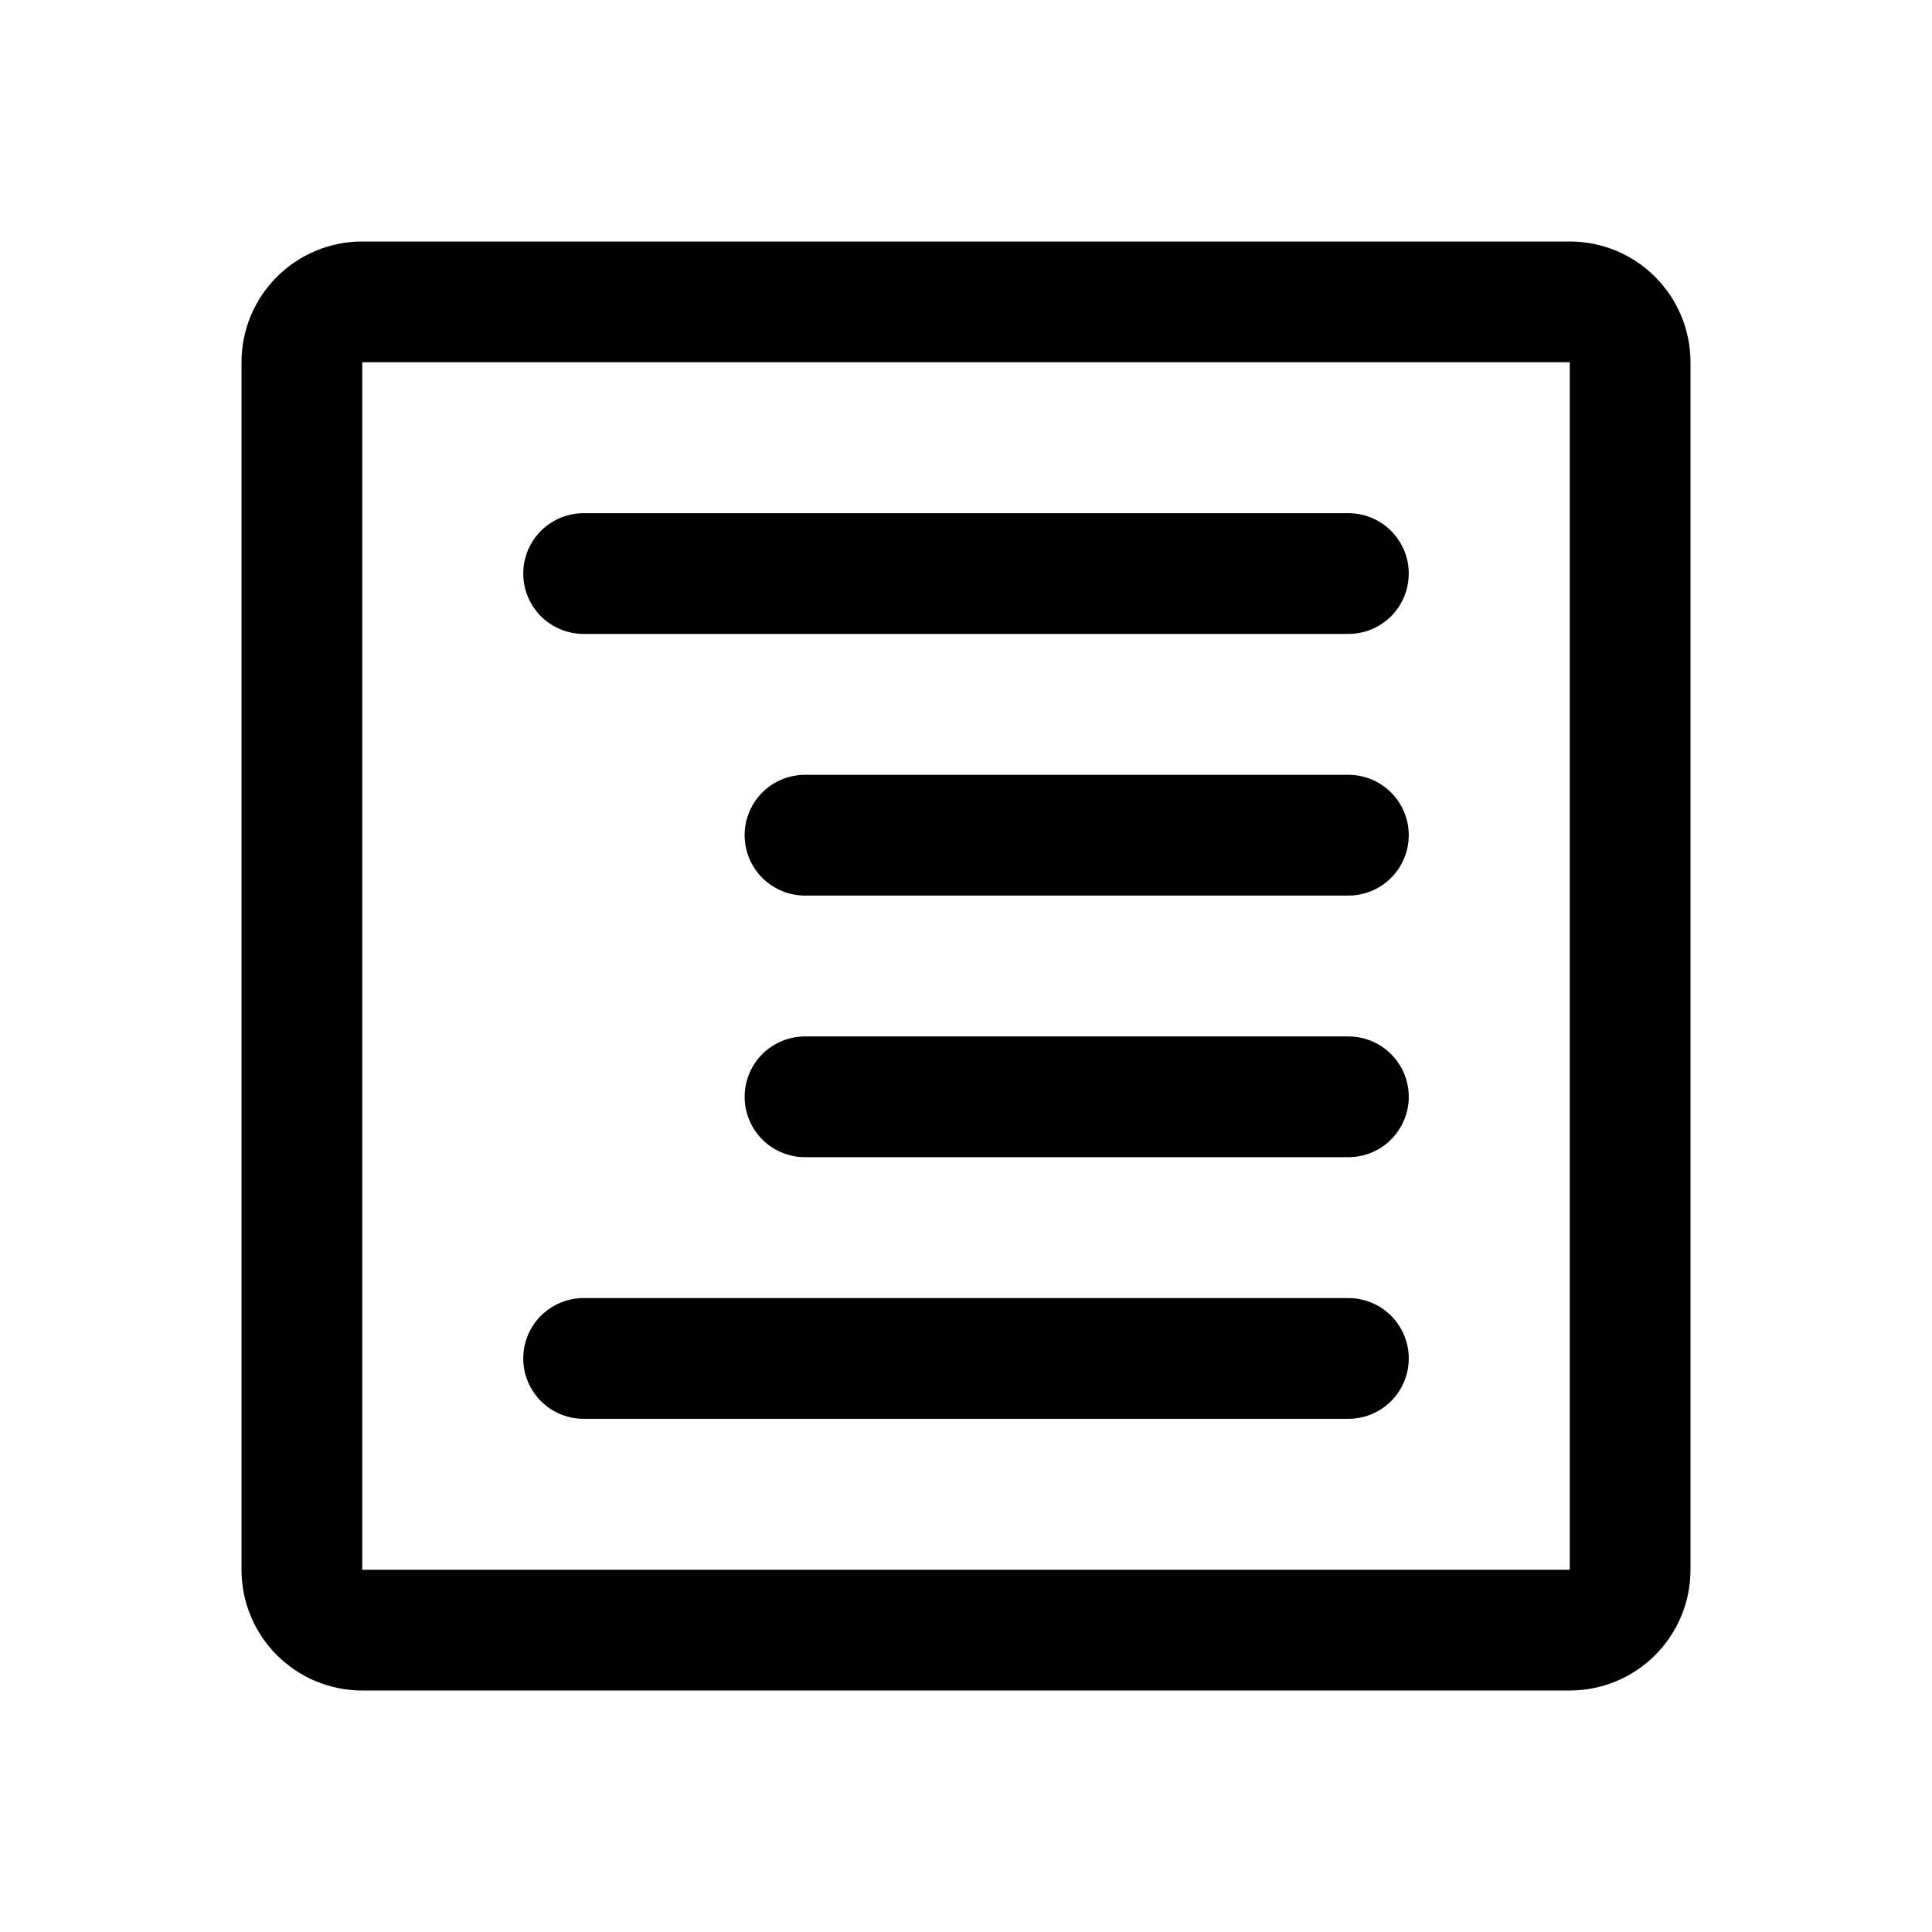
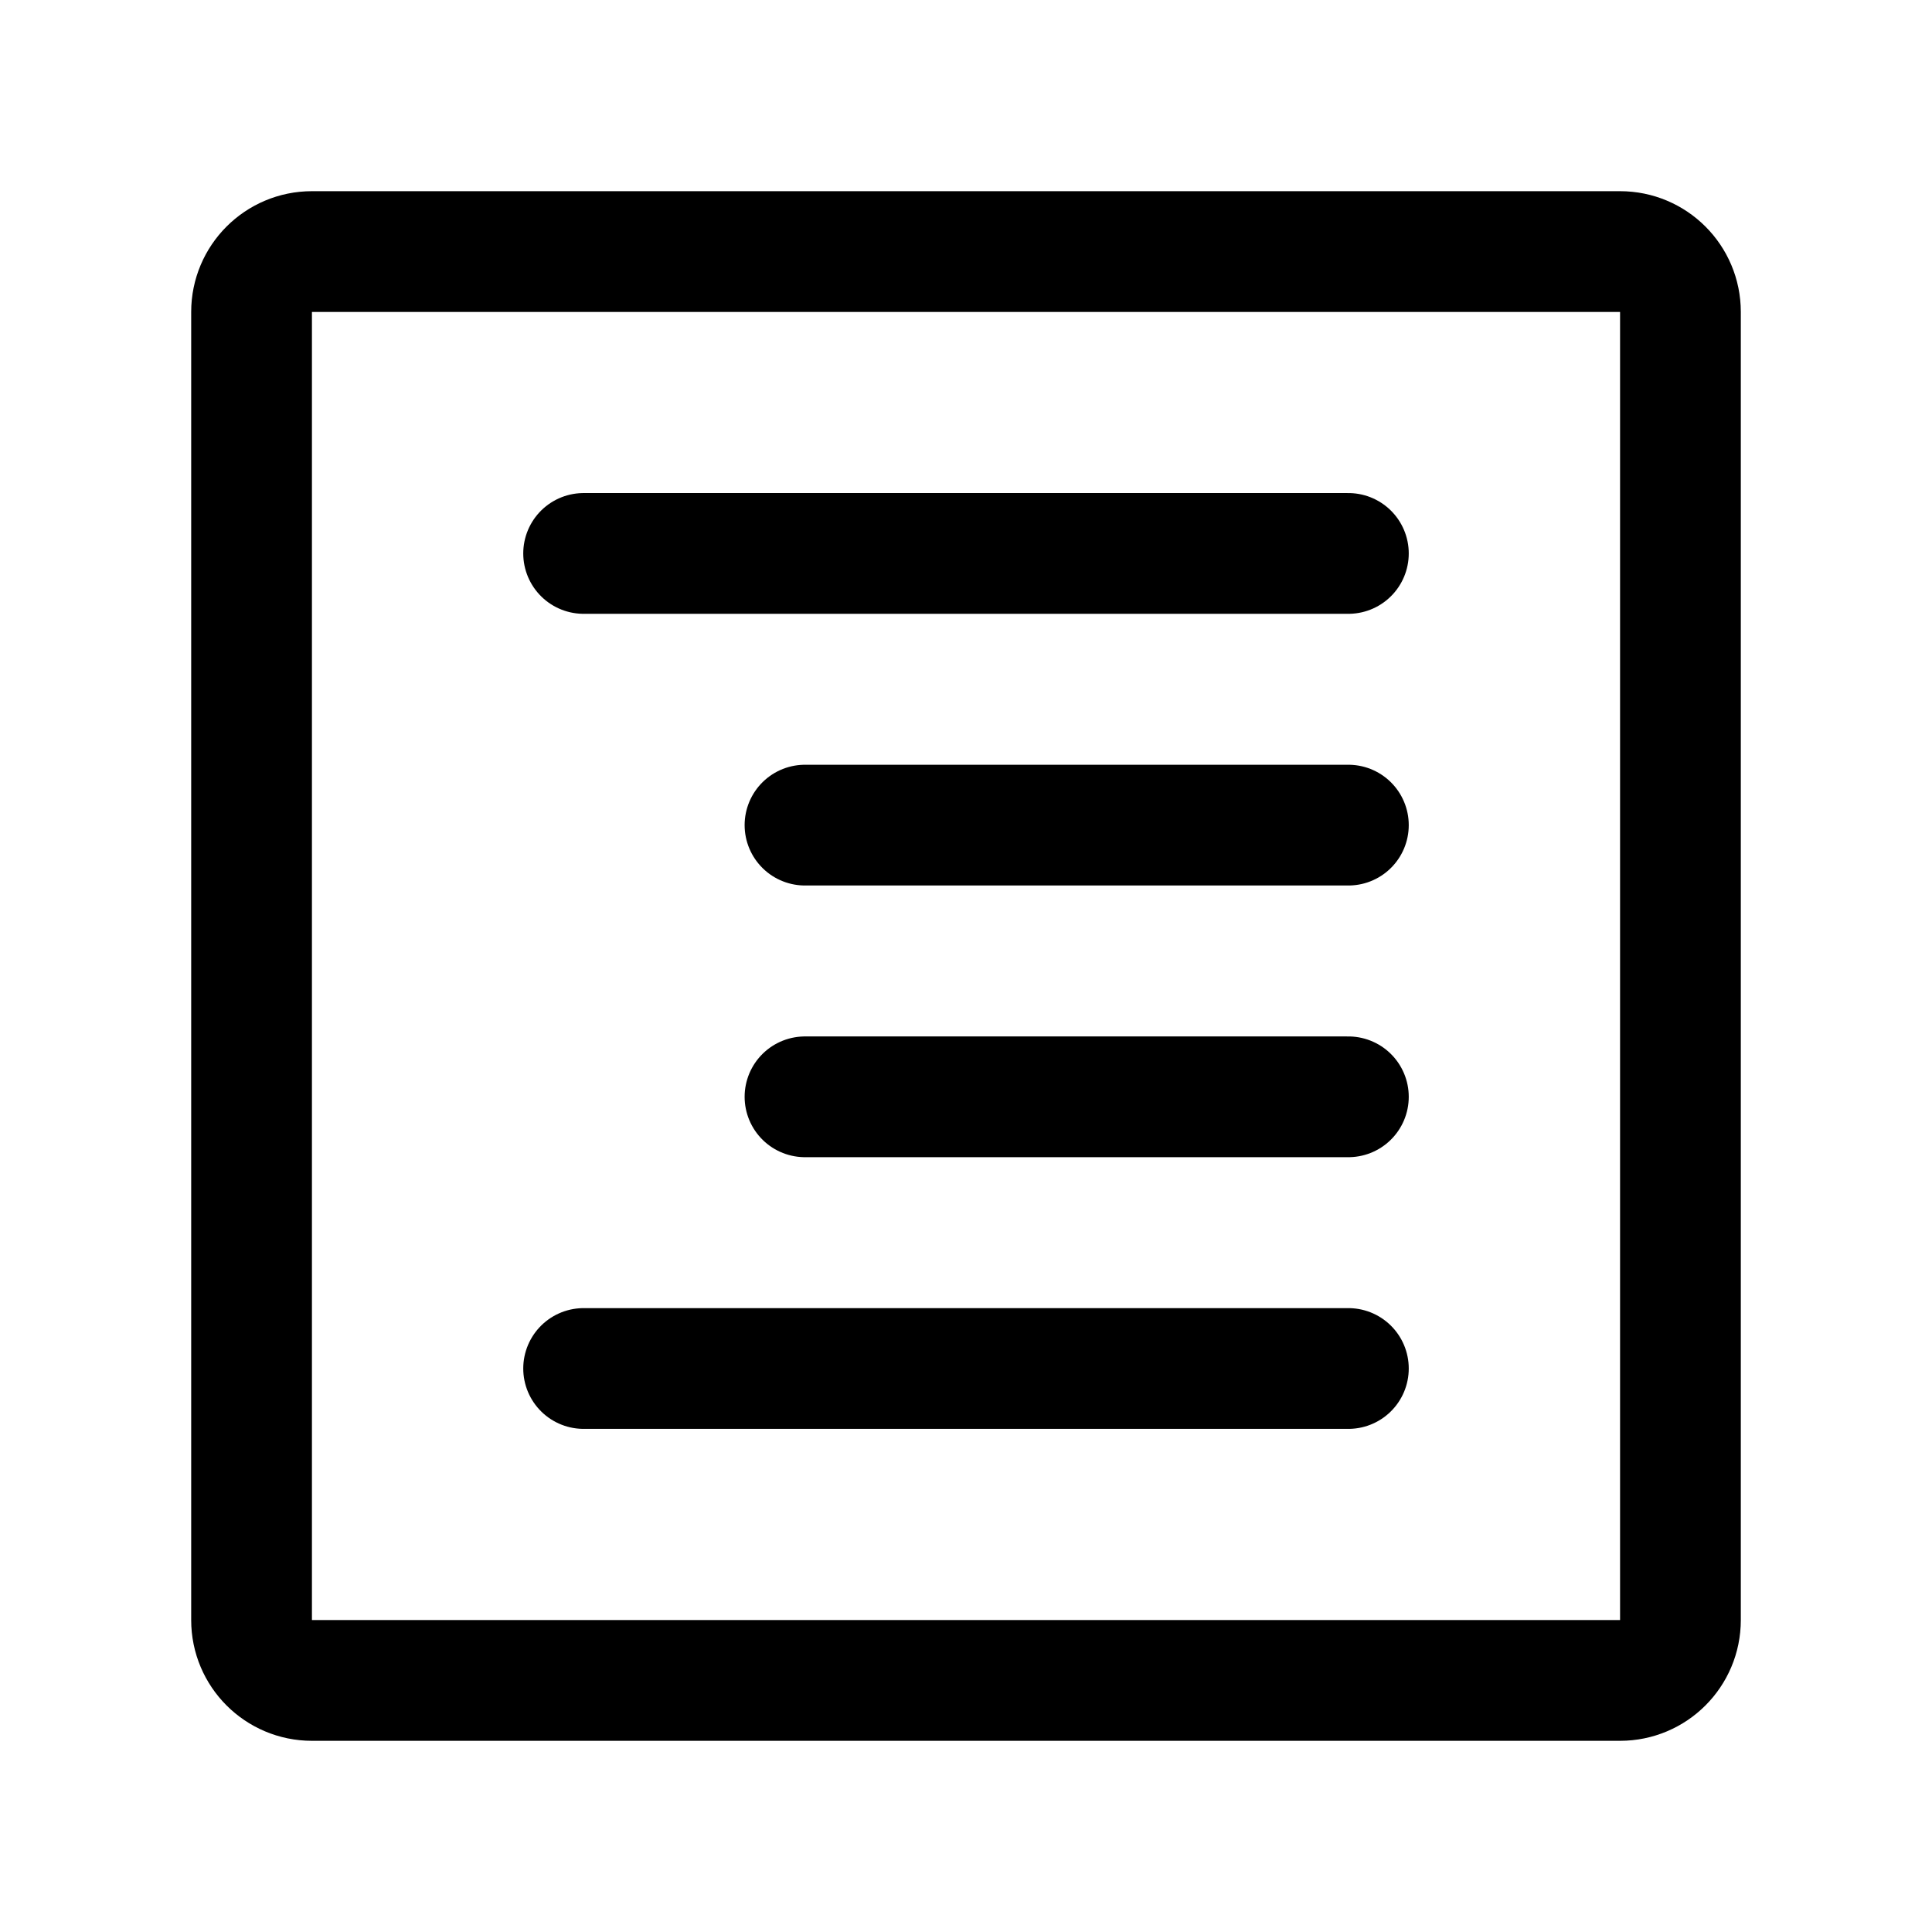
- <svg xmlns="http://www.w3.org/2000/svg" width="192" height="192" fill="none" viewBox="0 0 192 192">
-   <path stroke="#000" stroke-linecap="round" stroke-width="12" d="M30 156V36a6 6 0 0 1 6-6h120a6 6 0 0 1 6 6v120a6 6 0 0 1-6 6H36a6 6 0 0 1-6-6Zm28-99h76m-54 52h54M80 83h54m-76 52h76" />
+ <svg xmlns="http://www.w3.org/2000/svg" width="192" height="192" viewBox="0 0 192 192" fill="none">
+   <path d="M58 55h76m-54 54h54M80 82h54m-76 54h76" stroke="#000" stroke-width="12" stroke-linecap="round" stroke-linejoin="round" />
+   <rect x="25" y="25" width="142" height="142" rx="6" stroke="#000" stroke-width="12" stroke-linecap="round" stroke-linejoin="round" />
</svg>
